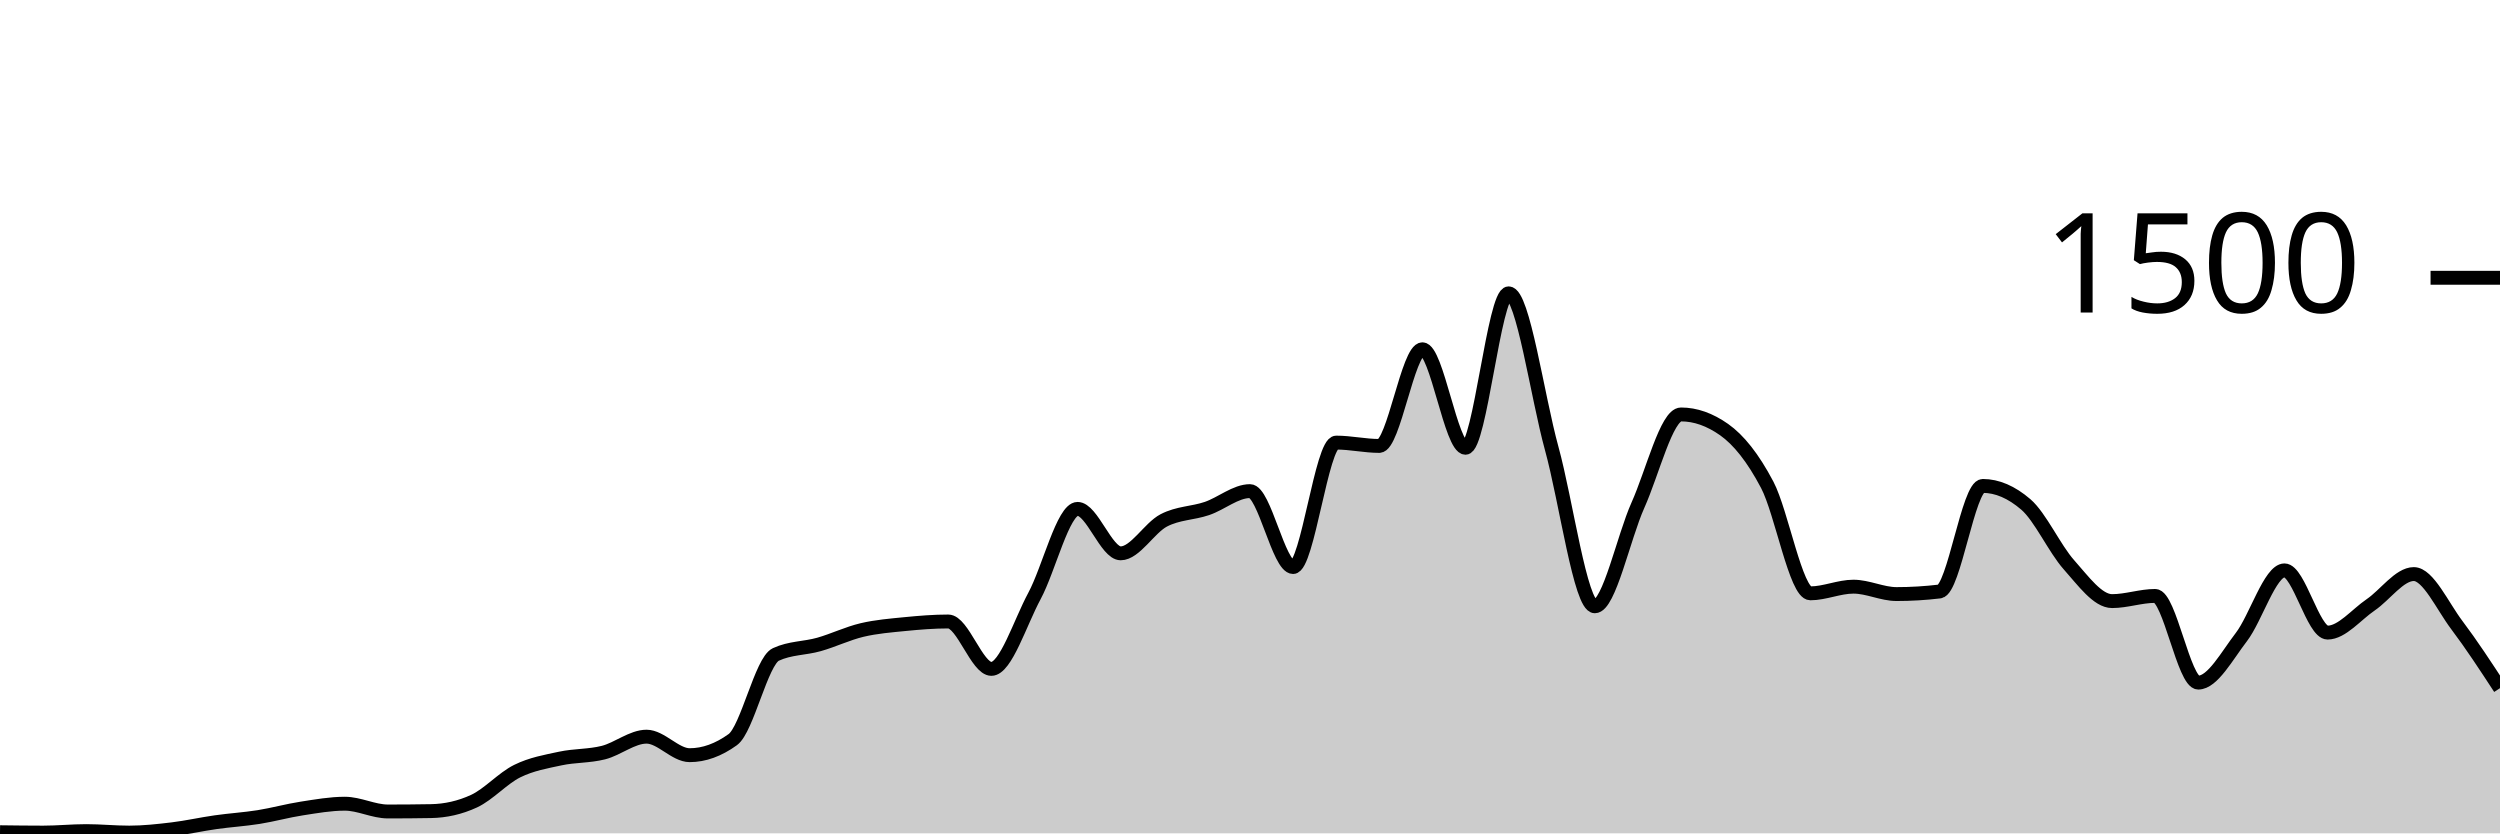
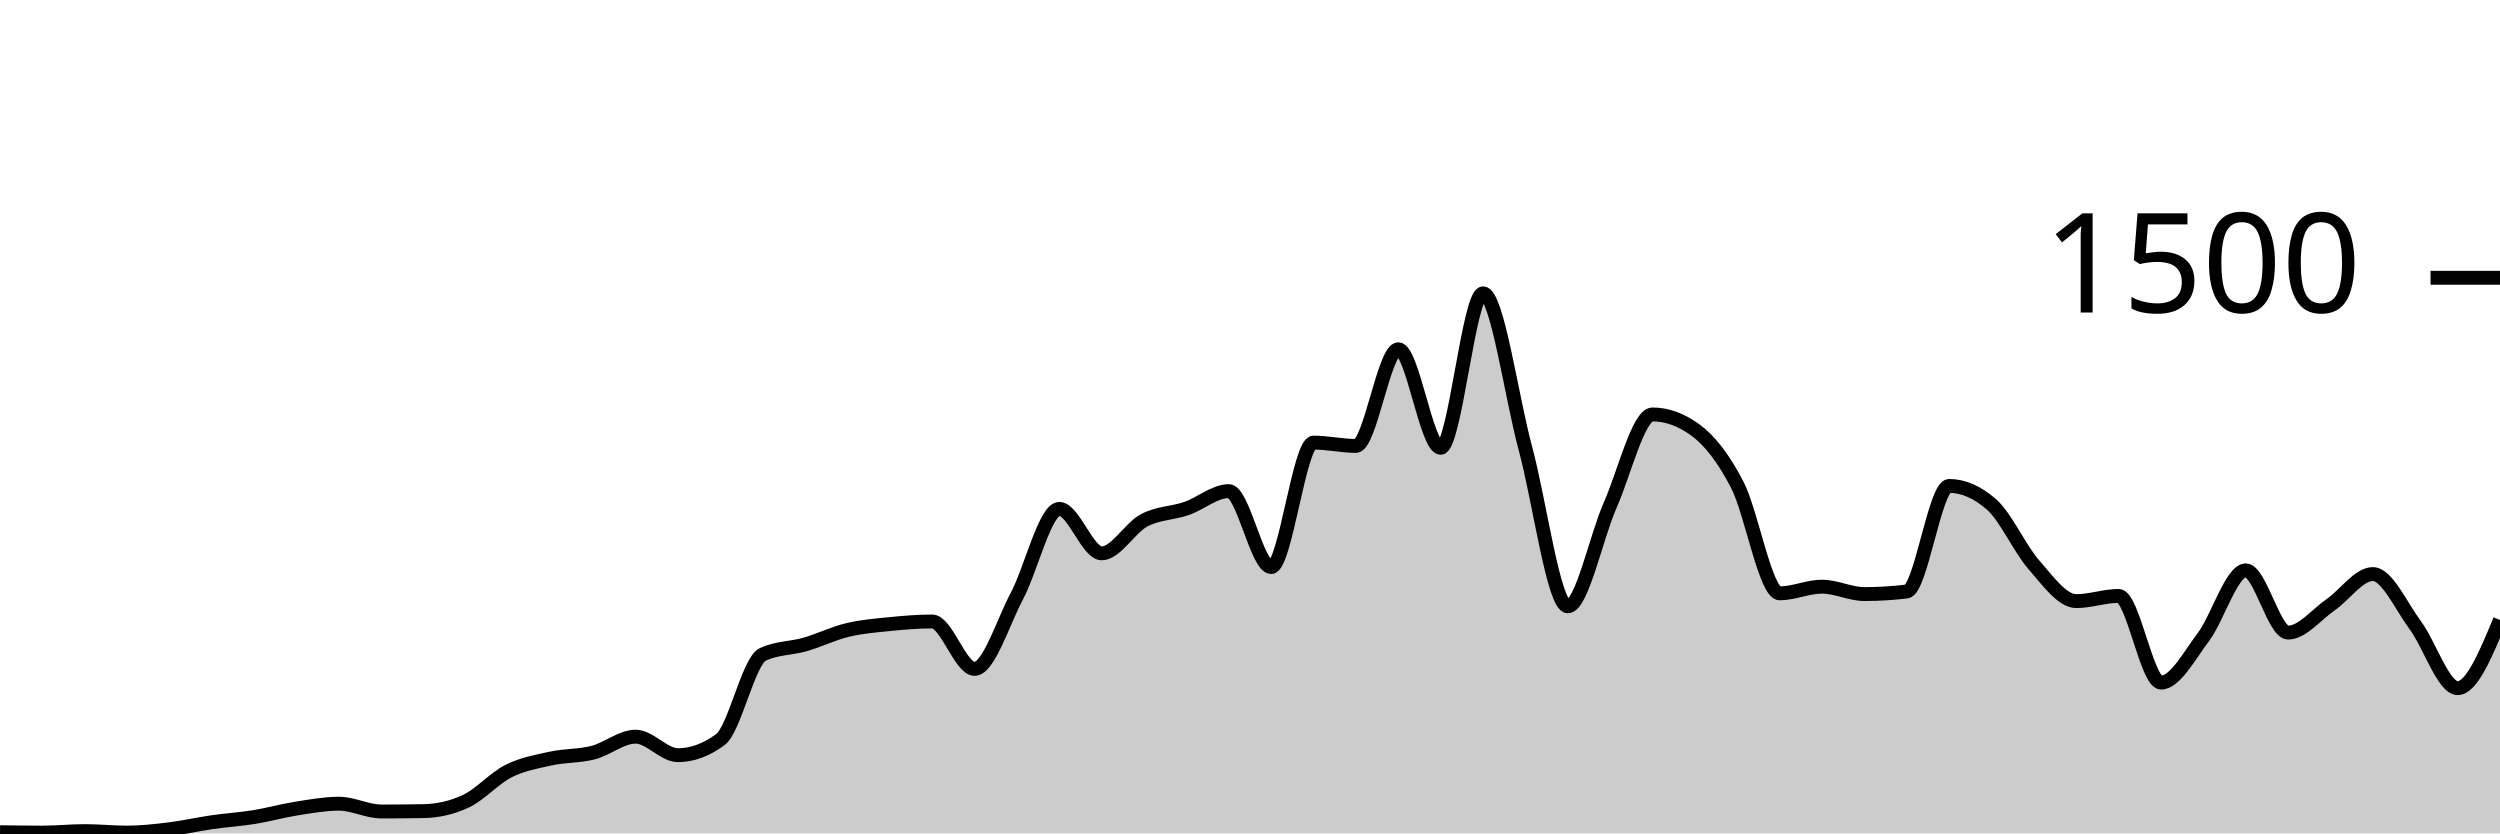
<svg xmlns="http://www.w3.org/2000/svg" viewBox="0 0 180 60">
  <g transform="translate(0,20)">
-     <path class="area" fill="rgba(0, 0, 0, 0.2)" d="M0,39.92C1.034,39.933,2.069,39.947,3.103,39.947C4.138,39.947,5.172,39.84,6.207,39.84C7.241,39.84,8.276,39.947,9.31,39.947C10.345,39.947,11.379,39.831,12.414,39.707C13.448,39.582,14.483,39.347,15.517,39.2C16.552,39.053,17.586,38.991,18.621,38.827C19.655,38.662,20.69,38.373,21.724,38.213C22.759,38.053,23.793,37.867,24.828,37.867C25.862,37.867,26.897,38.427,27.931,38.427C28.966,38.427,30,38.418,31.034,38.4C32.069,38.382,33.103,38.16,34.138,37.68C35.172,37.2,36.207,36.031,37.241,35.52C38.276,35.009,39.31,34.836,40.345,34.613C41.379,34.391,42.414,34.449,43.448,34.187C44.483,33.924,45.517,33.04,46.552,33.04C47.586,33.04,48.621,34.373,49.655,34.373C50.69,34.373,51.724,34,52.759,33.253C53.793,32.507,54.828,27.6,55.862,27.12C56.897,26.64,57.931,26.693,58.966,26.4C60,26.107,61.034,25.604,62.069,25.36C63.103,25.116,64.138,25.036,65.172,24.933C66.207,24.831,67.241,24.747,68.276,24.747C69.31,24.747,70.345,28.16,71.379,28.16C72.414,28.16,73.448,24.827,74.483,22.907C75.517,20.987,76.552,16.64,77.586,16.64C78.621,16.64,79.655,19.84,80.69,19.84C81.724,19.84,82.759,18.004,83.793,17.467C84.828,16.929,85.862,16.964,86.897,16.613C87.931,16.262,88.966,15.36,90,15.36C91.034,15.36,92.069,20.827,93.103,20.827C94.138,20.827,95.172,11.867,96.207,11.867C97.241,11.867,98.276,12.107,99.31,12.107C100.345,12.107,101.379,5.147,102.414,5.147C103.448,5.147,104.483,12.24,105.517,12.24C106.552,12.24,107.586,1.12,108.621,1.12C109.655,1.12,110.69,8.538,111.724,12.293C112.759,16.049,113.793,23.653,114.828,23.653C115.862,23.653,116.897,18.676,117.931,16.373C118.966,14.071,120,9.84,121.034,9.84C122.069,9.84,123.103,10.204,124.138,10.933C125.172,11.662,126.207,12.942,127.241,14.907C128.276,16.871,129.31,22.72,130.345,22.72C131.379,22.72,132.414,22.24,133.448,22.24C134.483,22.24,135.517,22.773,136.552,22.773C137.586,22.773,138.621,22.711,139.655,22.587C140.69,22.462,141.724,14.987,142.759,14.987C143.793,14.987,144.828,15.431,145.862,16.32C146.897,17.209,147.931,19.507,148.966,20.667C150,21.827,151.034,23.28,152.069,23.28C153.103,23.28,154.138,22.907,155.172,22.907C156.207,22.907,157.241,29.147,158.276,29.147C159.31,29.147,160.345,27.213,161.379,25.867C162.414,24.52,163.448,21.067,164.483,21.067C165.517,21.067,166.552,25.547,167.586,25.547C168.621,25.547,169.655,24.249,170.69,23.547C171.724,22.844,172.759,21.333,173.793,21.333C174.828,21.333,175.862,23.644,176.897,25.013C177.931,26.382,178.966,27.964,180,29.547L180,40C178.966,40,177.931,40,176.897,40C175.862,40,174.828,40,173.793,40C172.759,40,171.724,40,170.69,40C169.655,40,168.621,40,167.586,40C166.552,40,165.517,40,164.483,40C163.448,40,162.414,40,161.379,40C160.345,40,159.31,40,158.276,40C157.241,40,156.207,40,155.172,40C154.138,40,153.103,40,152.069,40C151.034,40,150,40,148.966,40C147.931,40,146.897,40,145.862,40C144.828,40,143.793,40,142.759,40C141.724,40,140.69,40,139.655,40C138.621,40,137.586,40,136.552,40C135.517,40,134.483,40,133.448,40C132.414,40,131.379,40,130.345,40C129.31,40,128.276,40,127.241,40C126.207,40,125.172,40,124.138,40C123.103,40,122.069,40,121.034,40C120,40,118.966,40,117.931,40C116.897,40,115.862,40,114.828,40C113.793,40,112.759,40,111.724,40C110.69,40,109.655,40,108.621,40C107.586,40,106.552,40,105.517,40C104.483,40,103.448,40,102.414,40C101.379,40,100.345,40,99.31,40C98.276,40,97.241,40,96.207,40C95.172,40,94.138,40,93.103,40C92.069,40,91.034,40,90,40C88.966,40,87.931,40,86.897,40C85.862,40,84.828,40,83.793,40C82.759,40,81.724,40,80.69,40C79.655,40,78.621,40,77.586,40C76.552,40,75.517,40,74.483,40C73.448,40,72.414,40,71.379,40C70.345,40,69.31,40,68.276,40C67.241,40,66.207,40,65.172,40C64.138,40,63.103,40,62.069,40C61.034,40,60,40,58.966,40C57.931,40,56.897,40,55.862,40C54.828,40,53.793,40,52.759,40C51.724,40,50.69,40,49.655,40C48.621,40,47.586,40,46.552,40C45.517,40,44.483,40,43.448,40C42.414,40,41.379,40,40.345,40C39.31,40,38.276,40,37.241,40C36.207,40,35.172,40,34.138,40C33.103,40,32.069,40,31.034,40C30,40,28.966,40,27.931,40C26.897,40,25.862,40,24.828,40C23.793,40,22.759,40,21.724,40C20.69,40,19.655,40,18.621,40C17.586,40,16.552,40,15.517,40C14.483,40,13.448,40,12.414,40C11.379,40,10.345,40,9.31,40C8.276,40,7.241,40,6.207,40C5.172,40,4.138,40,3.103,40C2.069,40,1.034,40,0,40Z" />
-     <path class="line" stroke="black" fill="none" d="M0,39.92C1.034,39.933,2.069,39.947,3.103,39.947C4.138,39.947,5.172,39.84,6.207,39.84C7.241,39.84,8.276,39.947,9.31,39.947C10.345,39.947,11.379,39.831,12.414,39.707C13.448,39.582,14.483,39.347,15.517,39.2C16.552,39.053,17.586,38.991,18.621,38.827C19.655,38.662,20.69,38.373,21.724,38.213C22.759,38.053,23.793,37.867,24.828,37.867C25.862,37.867,26.897,38.427,27.931,38.427C28.966,38.427,30,38.418,31.034,38.4C32.069,38.382,33.103,38.16,34.138,37.68C35.172,37.2,36.207,36.031,37.241,35.52C38.276,35.009,39.31,34.836,40.345,34.613C41.379,34.391,42.414,34.449,43.448,34.187C44.483,33.924,45.517,33.04,46.552,33.04C47.586,33.04,48.621,34.373,49.655,34.373C50.69,34.373,51.724,34,52.759,33.253C53.793,32.507,54.828,27.6,55.862,27.12C56.897,26.64,57.931,26.693,58.966,26.4C60,26.107,61.034,25.604,62.069,25.36C63.103,25.116,64.138,25.036,65.172,24.933C66.207,24.831,67.241,24.747,68.276,24.747C69.31,24.747,70.345,28.16,71.379,28.16C72.414,28.16,73.448,24.827,74.483,22.907C75.517,20.987,76.552,16.64,77.586,16.64C78.621,16.64,79.655,19.84,80.69,19.84C81.724,19.84,82.759,18.004,83.793,17.467C84.828,16.929,85.862,16.964,86.897,16.613C87.931,16.262,88.966,15.36,90,15.36C91.034,15.36,92.069,20.827,93.103,20.827C94.138,20.827,95.172,11.867,96.207,11.867C97.241,11.867,98.276,12.107,99.31,12.107C100.345,12.107,101.379,5.147,102.414,5.147C103.448,5.147,104.483,12.24,105.517,12.24C106.552,12.24,107.586,1.12,108.621,1.12C109.655,1.12,110.69,8.538,111.724,12.293C112.759,16.049,113.793,23.653,114.828,23.653C115.862,23.653,116.897,18.676,117.931,16.373C118.966,14.071,120,9.84,121.034,9.84C122.069,9.84,123.103,10.204,124.138,10.933C125.172,11.662,126.207,12.942,127.241,14.907C128.276,16.871,129.31,22.72,130.345,22.72C131.379,22.72,132.414,22.24,133.448,22.24C134.483,22.24,135.517,22.773,136.552,22.773C137.586,22.773,138.621,22.711,139.655,22.587C140.69,22.462,141.724,14.987,142.759,14.987C143.793,14.987,144.828,15.431,145.862,16.32C146.897,17.209,147.931,19.507,148.966,20.667C150,21.827,151.034,23.28,152.069,23.28C153.103,23.28,154.138,22.907,155.172,22.907C156.207,22.907,157.241,29.147,158.276,29.147C159.31,29.147,160.345,27.213,161.379,25.867C162.414,24.52,163.448,21.067,164.483,21.067C165.517,21.067,166.552,25.547,167.586,25.547C168.621,25.547,169.655,24.249,170.69,23.547C171.724,22.844,172.759,21.333,173.793,21.333C174.828,21.333,175.862,23.644,176.897,25.013C177.931,26.382,178.966,27.964,180,29.547" />
+     <path class="area" fill="rgba(0, 0, 0, 0.2)" d="M0,39.92C1.017,39.933,2.034,39.947,3.051,39.947C4.068,39.947,5.085,39.84,6.102,39.84C7.119,39.84,8.136,39.947,9.153,39.947C10.169,39.947,11.186,39.831,12.203,39.707C13.22,39.582,14.237,39.347,15.254,39.2C16.271,39.053,17.288,38.991,18.305,38.827C19.322,38.662,20.339,38.373,21.356,38.213C22.373,38.053,23.39,37.867,24.407,37.867C25.424,37.867,26.441,38.427,27.458,38.427C28.475,38.427,29.492,38.418,30.508,38.4C31.525,38.382,32.542,38.16,33.559,37.68C34.576,37.2,35.593,36.031,36.61,35.52C37.627,35.009,38.644,34.836,39.661,34.613C40.678,34.391,41.695,34.449,42.712,34.187C43.729,33.924,44.746,33.04,45.763,33.04C46.78,33.04,47.797,34.373,48.814,34.373C49.831,34.373,50.847,34,51.864,33.253C52.881,32.507,53.898,27.6,54.915,27.12C55.932,26.64,56.949,26.693,57.966,26.4C58.983,26.107,60,25.604,61.017,25.36C62.034,25.116,63.051,25.036,64.068,24.933C65.085,24.831,66.102,24.747,67.119,24.747C68.136,24.747,69.153,28.16,70.169,28.16C71.186,28.16,72.203,24.827,73.22,22.907C74.237,20.987,75.254,16.64,76.271,16.64C77.288,16.64,78.305,19.84,79.322,19.84C80.339,19.84,81.356,18.004,82.373,17.467C83.39,16.929,84.407,16.964,85.424,16.613C86.441,16.262,87.458,15.36,88.475,15.36C89.492,15.36,90.508,20.827,91.525,20.827C92.542,20.827,93.559,11.867,94.576,11.867C95.593,11.867,96.61,12.107,97.627,12.107C98.644,12.107,99.661,5.147,100.678,5.147C101.695,5.147,102.712,12.24,103.729,12.24C104.746,12.24,105.763,1.12,106.78,1.12C107.797,1.12,108.814,8.538,109.831,12.293C110.847,16.049,111.864,23.653,112.881,23.653C113.898,23.653,114.915,18.676,115.932,16.373C116.949,14.071,117.966,9.84,118.983,9.84C120,9.84,121.017,10.204,122.034,10.933C123.051,11.662,124.068,12.942,125.085,14.907C126.102,16.871,127.119,22.72,128.136,22.72C129.153,22.72,130.169,22.24,131.186,22.24C132.203,22.24,133.22,22.773,134.237,22.773C135.254,22.773,136.271,22.711,137.288,22.587C138.305,22.462,139.322,14.987,140.339,14.987C141.356,14.987,142.373,15.431,143.39,16.32C144.407,17.209,145.424,19.507,146.441,20.667C147.458,21.827,148.475,23.28,149.492,23.28C150.508,23.28,151.525,22.907,152.542,22.907C153.559,22.907,154.576,29.147,155.593,29.147C156.61,29.147,157.627,27.213,158.644,25.867C159.661,24.52,160.678,21.067,161.695,21.067C162.712,21.067,163.729,25.547,164.746,25.547C165.763,25.547,166.78,24.249,167.797,23.547C168.814,22.844,169.831,21.333,170.847,21.333C171.864,21.333,172.881,23.644,173.898,25.013C174.915,26.382,175.932,29.547,176.949,29.547C177.966,29.547,178.983,27.093,180,24.64L180,40C178.983,40,177.966,40,176.949,40C175.932,40,174.915,40,173.898,40C172.881,40,171.864,40,170.847,40C169.831,40,168.814,40,167.797,40C166.78,40,165.763,40,164.746,40C163.729,40,162.712,40,161.695,40C160.678,40,159.661,40,158.644,40C157.627,40,156.61,40,155.593,40C154.576,40,153.559,40,152.542,40C151.525,40,150.508,40,149.492,40C148.475,40,147.458,40,146.441,40C145.424,40,144.407,40,143.39,40C142.373,40,141.356,40,140.339,40C139.322,40,138.305,40,137.288,40C136.271,40,135.254,40,134.237,40C133.22,40,132.203,40,131.186,40C130.169,40,129.153,40,128.136,40C127.119,40,126.102,40,125.085,40C124.068,40,123.051,40,122.034,40C121.017,40,120,40,118.983,40C117.966,40,116.949,40,115.932,40C114.915,40,113.898,40,112.881,40C111.864,40,110.847,40,109.831,40C108.814,40,107.797,40,106.78,40C105.763,40,104.746,40,103.729,40C102.712,40,101.695,40,100.678,40C99.661,40,98.644,40,97.627,40C96.61,40,95.593,40,94.576,40C93.559,40,92.542,40,91.525,40C90.508,40,89.492,40,88.475,40C87.458,40,86.441,40,85.424,40C84.407,40,83.39,40,82.373,40C81.356,40,80.339,40,79.322,40C78.305,40,77.288,40,76.271,40C75.254,40,74.237,40,73.22,40C72.203,40,71.186,40,70.169,40C69.153,40,68.136,40,67.119,40C66.102,40,65.085,40,64.068,40C63.051,40,62.034,40,61.017,40C60,40,58.983,40,57.966,40C56.949,40,55.932,40,54.915,40C53.898,40,52.881,40,51.864,40C50.847,40,49.831,40,48.814,40C47.797,40,46.78,40,45.763,40C44.746,40,43.729,40,42.712,40C41.695,40,40.678,40,39.661,40C38.644,40,37.627,40,36.61,40C35.593,40,34.576,40,33.559,40C32.542,40,31.525,40,30.508,40C29.492,40,28.475,40,27.458,40C26.441,40,25.424,40,24.407,40C23.39,40,22.373,40,21.356,40C20.339,40,19.322,40,18.305,40C17.288,40,16.271,40,15.254,40C14.237,40,13.22,40,12.203,40C11.186,40,10.169,40,9.153,40C8.136,40,7.119,40,6.102,40C5.085,40,4.068,40,3.051,40C2.034,40,1.017,40,0,40Z" />
+     <path class="line" stroke="black" fill="none" d="M0,39.92C1.017,39.933,2.034,39.947,3.051,39.947C4.068,39.947,5.085,39.84,6.102,39.84C7.119,39.84,8.136,39.947,9.153,39.947C10.169,39.947,11.186,39.831,12.203,39.707C13.22,39.582,14.237,39.347,15.254,39.2C16.271,39.053,17.288,38.991,18.305,38.827C19.322,38.662,20.339,38.373,21.356,38.213C22.373,38.053,23.39,37.867,24.407,37.867C25.424,37.867,26.441,38.427,27.458,38.427C28.475,38.427,29.492,38.418,30.508,38.4C31.525,38.382,32.542,38.16,33.559,37.68C34.576,37.2,35.593,36.031,36.61,35.52C37.627,35.009,38.644,34.836,39.661,34.613C40.678,34.391,41.695,34.449,42.712,34.187C43.729,33.924,44.746,33.04,45.763,33.04C46.78,33.04,47.797,34.373,48.814,34.373C49.831,34.373,50.847,34,51.864,33.253C52.881,32.507,53.898,27.6,54.915,27.12C55.932,26.64,56.949,26.693,57.966,26.4C58.983,26.107,60,25.604,61.017,25.36C62.034,25.116,63.051,25.036,64.068,24.933C65.085,24.831,66.102,24.747,67.119,24.747C68.136,24.747,69.153,28.16,70.169,28.16C71.186,28.16,72.203,24.827,73.22,22.907C74.237,20.987,75.254,16.64,76.271,16.64C77.288,16.64,78.305,19.84,79.322,19.84C80.339,19.84,81.356,18.004,82.373,17.467C83.39,16.929,84.407,16.964,85.424,16.613C86.441,16.262,87.458,15.36,88.475,15.36C89.492,15.36,90.508,20.827,91.525,20.827C92.542,20.827,93.559,11.867,94.576,11.867C95.593,11.867,96.61,12.107,97.627,12.107C98.644,12.107,99.661,5.147,100.678,5.147C101.695,5.147,102.712,12.24,103.729,12.24C104.746,12.24,105.763,1.12,106.78,1.12C107.797,1.12,108.814,8.538,109.831,12.293C110.847,16.049,111.864,23.653,112.881,23.653C113.898,23.653,114.915,18.676,115.932,16.373C116.949,14.071,117.966,9.84,118.983,9.84C120,9.84,121.017,10.204,122.034,10.933C123.051,11.662,124.068,12.942,125.085,14.907C126.102,16.871,127.119,22.72,128.136,22.72C129.153,22.72,130.169,22.24,131.186,22.24C132.203,22.24,133.22,22.773,134.237,22.773C135.254,22.773,136.271,22.711,137.288,22.587C138.305,22.462,139.322,14.987,140.339,14.987C141.356,14.987,142.373,15.431,143.39,16.32C144.407,17.209,145.424,19.507,146.441,20.667C147.458,21.827,148.475,23.28,149.492,23.28C150.508,23.28,151.525,22.907,152.542,22.907C153.559,22.907,154.576,29.147,155.593,29.147C156.61,29.147,157.627,27.213,158.644,25.867C159.661,24.52,160.678,21.067,161.695,21.067C162.712,21.067,163.729,25.547,164.746,25.547C165.763,25.547,166.78,24.249,167.797,23.547C168.814,22.844,169.831,21.333,170.847,21.333C171.864,21.333,172.881,23.644,173.898,25.013C174.915,26.382,175.932,29.547,176.949,29.547C177.966,29.547,178.983,27.093,180,24.64" />
    <path class="axis-ceiling" stroke-width="1" stroke="black" fill="none" d="M175,0L180,0" />
    <text class="axis-ceiling-label" font-family="sans-serif" text-anchor="end" font-size="10px" x="170" y="2.5">1500</text>
  </g>
</svg>
